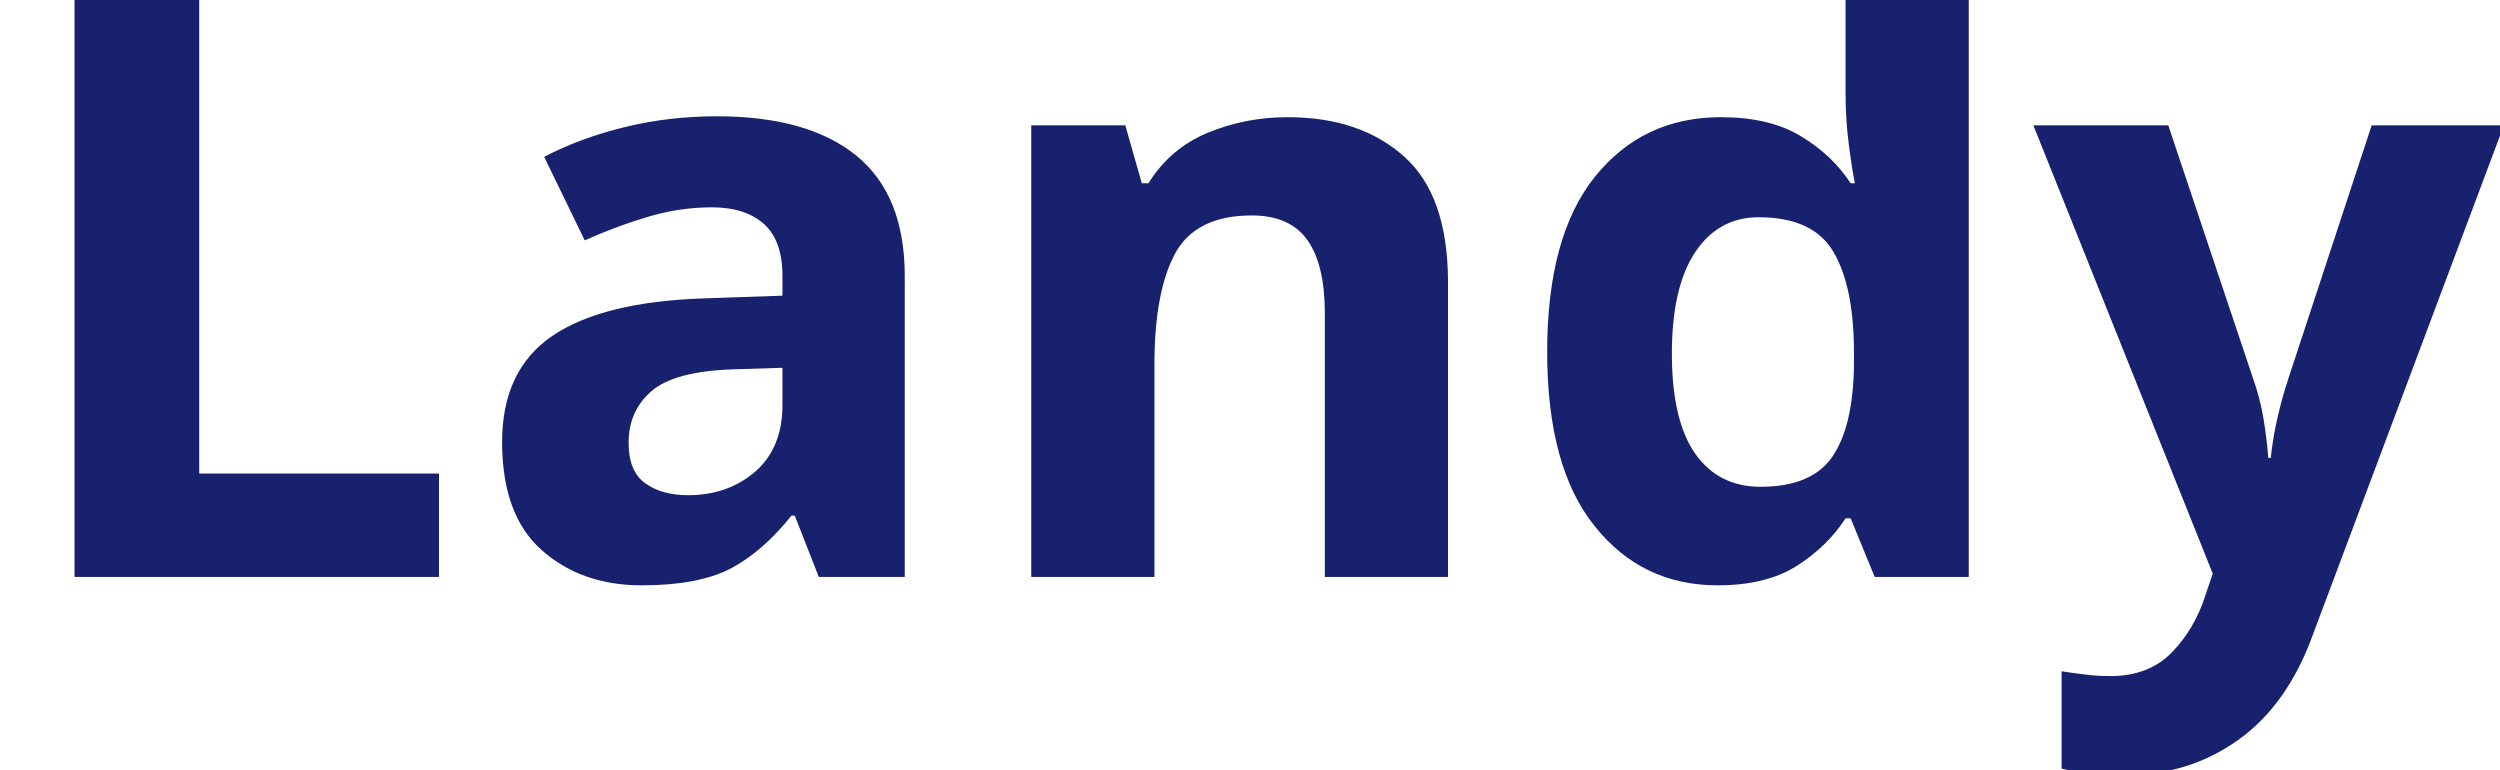
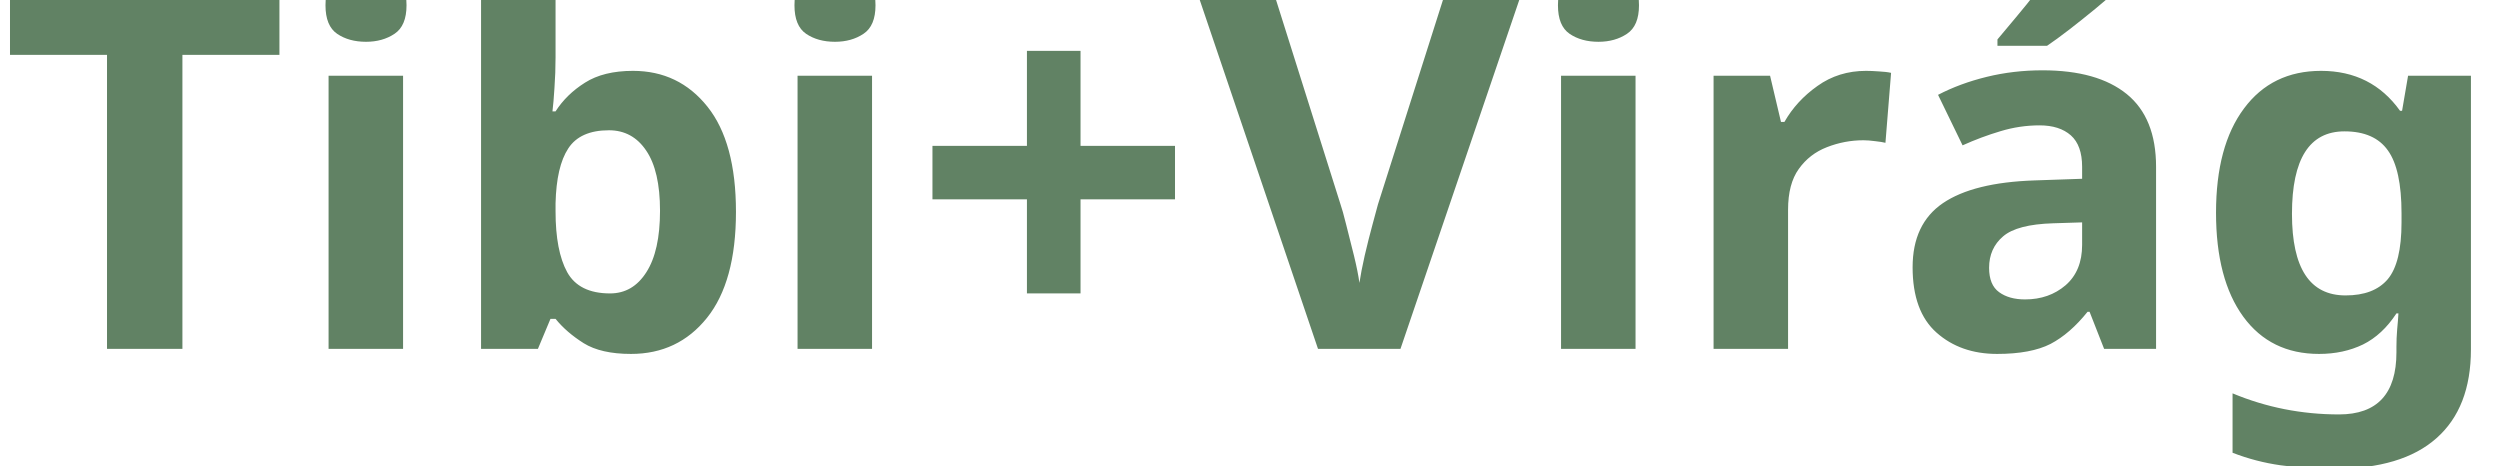
- <svg xmlns="http://www.w3.org/2000/svg" viewBox="0 0 130 40">
-   <text y="30" font-family="Motiva Sans Bold, sans-serif" fill="#18216d" font-size="43px" font-weight="700">Landy</text>
+ <svg xmlns="http://www.w3.org/2000/svg" viewBox="0 0 215 40">
+   <text y="30" font-family="Motiva Sans Bold, sans-serif" fill="#618264" font-size="43px" font-weight="700">Tibi+Virág</text>
</svg>
